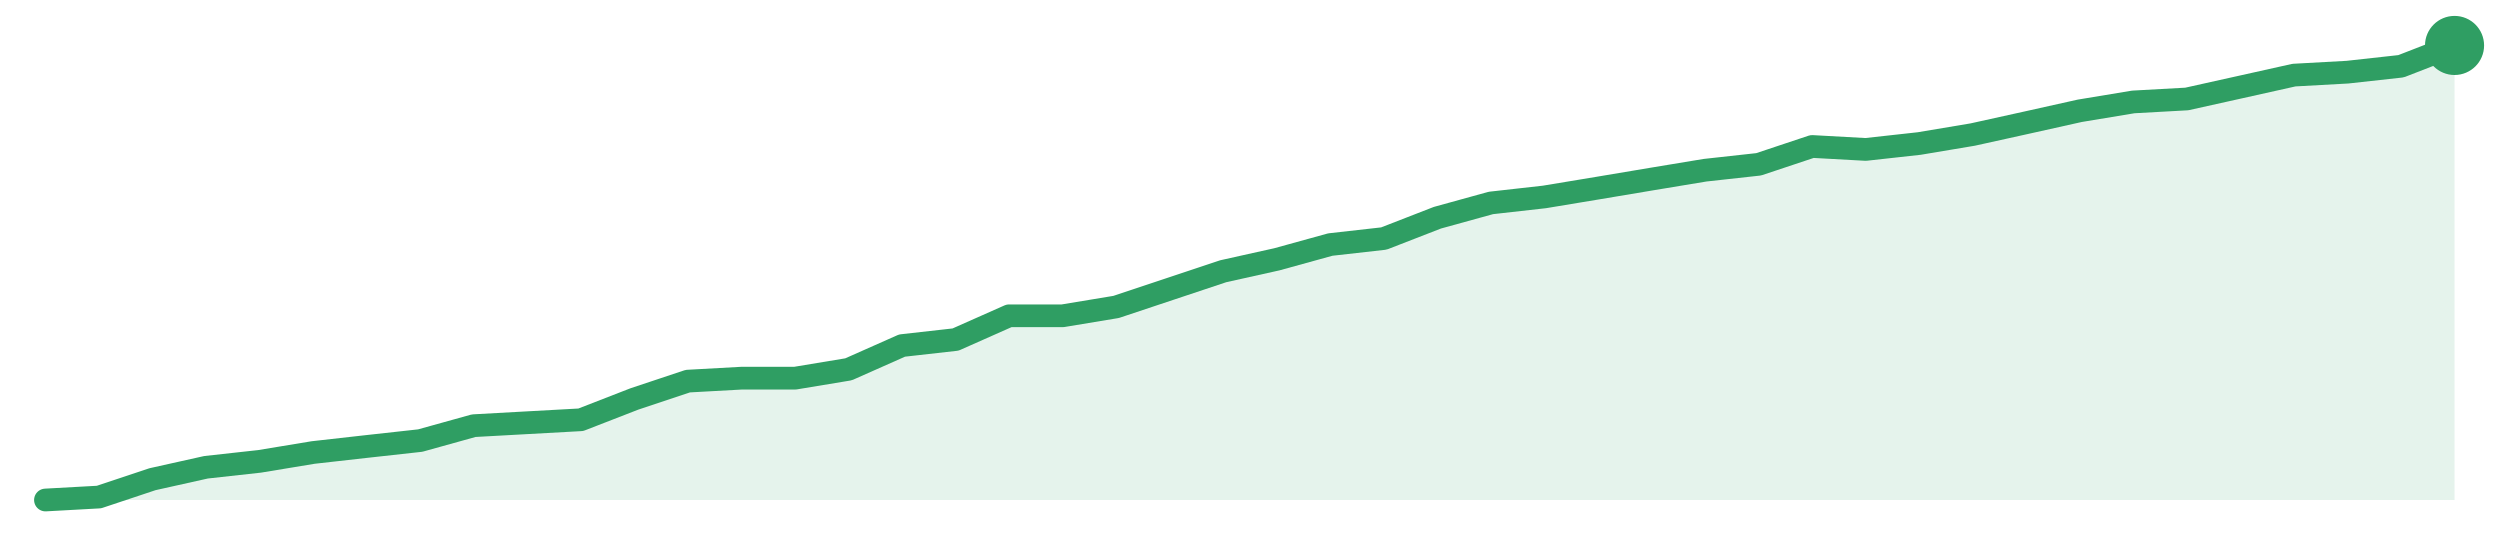
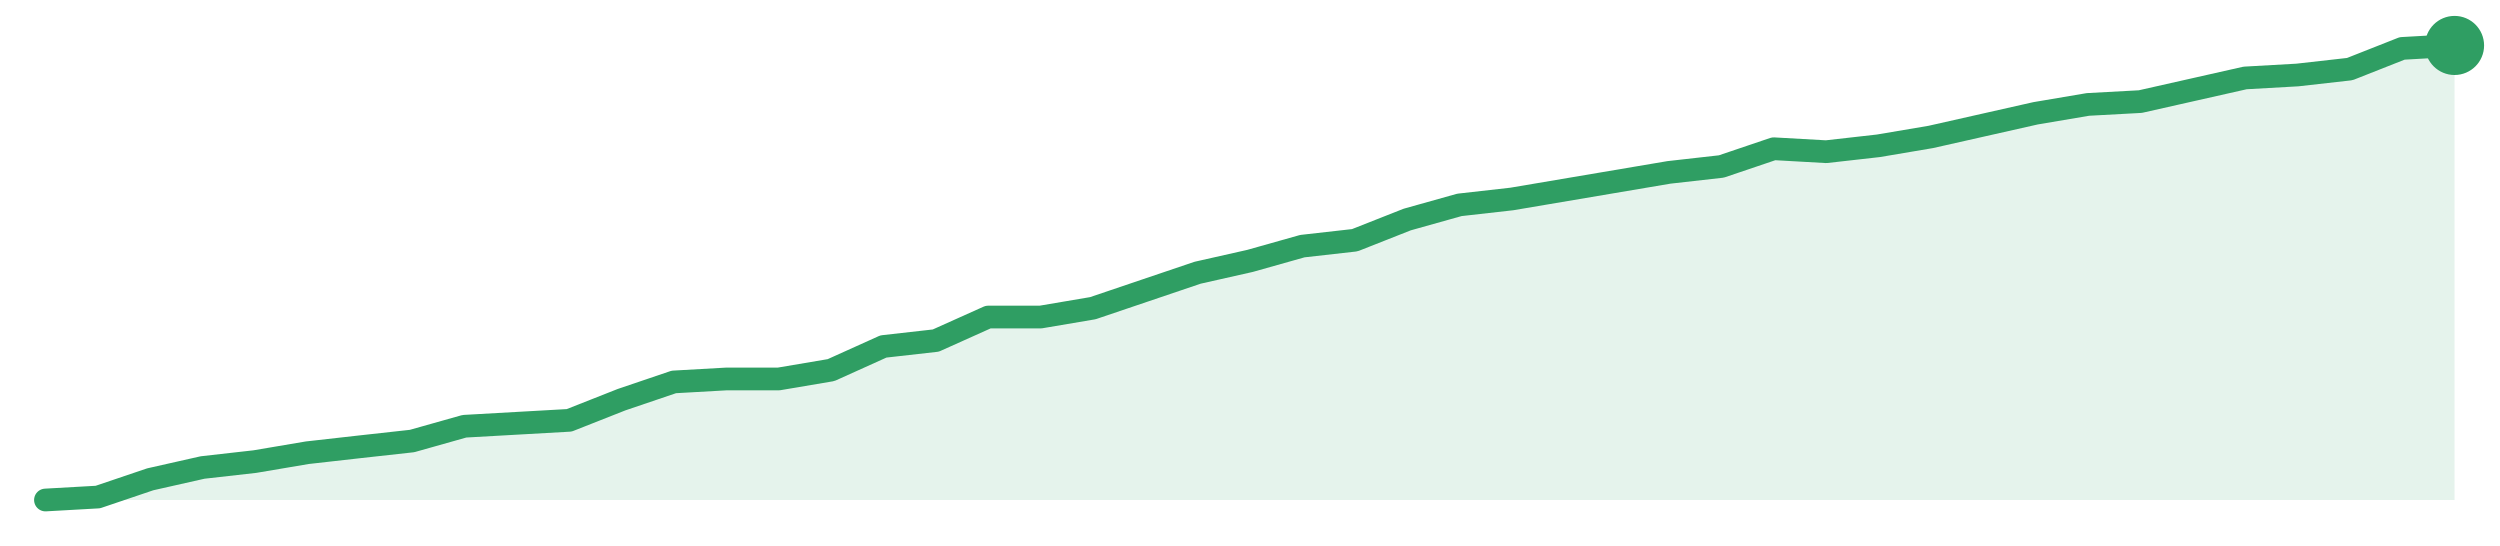
<svg xmlns="http://www.w3.org/2000/svg" width="220" height="48" viewBox="0 0 220 48" role="img" aria-label="trend">
-   <path d="M4.0,44.0 L4.0,44.0 L8.71,43.74 L13.42,42.17 L18.13,41.12 L22.84,40.6 L27.56,39.82 L32.27,39.29 L36.98,38.77 L41.69,37.46 L46.4,37.2 L51.11,36.94 L55.82,35.11 L60.53,33.54 L65.24,33.28 L69.96,33.28 L74.67,32.5 L79.38,30.41 L84.09,29.88 L88.8,27.79 L93.51,27.79 L98.22,27.01 L102.93,25.44 L107.64,23.87 L112.36,22.82 L117.07,21.52 L121.78,20.99 L126.49,19.16 L131.2,17.86 L135.91,17.33 L140.62,16.55 L145.33,15.76 L150.04,14.98 L154.76,14.46 L159.47,12.89 L164.18,13.15 L168.89,12.63 L173.6,11.84 L178.31,10.8 L183.02,9.75 L187.73,8.97 L192.44,8.71 L197.16,7.66 L201.87,6.61 L206.58,6.35 L211.29,5.83 L216.0,4.0 L216.0,44.0 Z" fill="#2f9e631f" />
-   <path d="M4.0,44.0 L8.71,43.74 L13.42,42.17 L18.13,41.12 L22.84,40.6 L27.56,39.82 L32.27,39.29 L36.98,38.77 L41.69,37.46 L46.4,37.2 L51.11,36.94 L55.82,35.11 L60.53,33.54 L65.24,33.28 L69.96,33.28 L74.67,32.5 L79.38,30.41 L84.09,29.88 L88.8,27.79 L93.51,27.79 L98.22,27.01 L102.93,25.44 L107.64,23.87 L112.36,22.82 L117.07,21.52 L121.78,20.99 L126.49,19.16 L131.2,17.86 L135.91,17.33 L140.62,16.55 L145.33,15.76 L150.04,14.98 L154.76,14.46 L159.47,12.89 L164.18,13.15 L168.89,12.63 L173.6,11.84 L178.31,10.8 L183.02,9.75 L187.73,8.97 L192.44,8.71 L197.16,7.66 L201.87,6.61 L206.58,6.35 L211.29,5.83 L216.0,4.0" fill="none" stroke="#2f9e63" stroke-width="2" stroke-linejoin="round" stroke-linecap="round" />
+   <path d="M4.0,44.0 L4.0,44.0 L8.61,43.74 L13.22,42.18 L17.83,41.14 L22.43,40.62 L27.04,39.84 L31.65,39.32 L36.26,38.81 L40.87,37.51 L45.48,37.25 L50.09,36.99 L54.7,35.17 L59.3,33.61 L63.91,33.35 L68.52,33.35 L73.13,32.57 L77.74,30.49 L82.35,29.97 L86.96,27.9 L91.57,27.9 L96.17,27.12 L100.78,25.56 L105.39,24.0 L110.0,22.96 L114.61,21.66 L119.22,21.14 L123.83,19.32 L128.43,18.03 L133.04,17.51 L137.65,16.73 L142.26,15.95 L146.87,15.17 L151.48,14.65 L156.09,13.09 L160.7,13.35 L165.3,12.83 L169.91,12.05 L174.52,11.01 L179.13,9.97 L183.74,9.19 L188.35,8.94 L192.96,7.9 L197.57,6.86 L202.17,6.6 L206.78,6.08 L211.39,4.26 L216.0,4.0 L216.0,44.0 Z" fill="#2f9e631f" />
+   <path d="M4.0,44.0 L8.61,43.74 L13.22,42.18 L17.83,41.14 L22.43,40.62 L27.04,39.84 L31.65,39.32 L36.26,38.81 L40.87,37.51 L45.48,37.25 L50.09,36.99 L54.7,35.17 L59.3,33.61 L63.91,33.35 L68.52,33.35 L73.13,32.57 L77.74,30.49 L82.35,29.97 L86.96,27.9 L91.57,27.9 L96.17,27.12 L100.78,25.56 L105.39,24.0 L110.0,22.96 L114.61,21.66 L119.22,21.14 L123.83,19.32 L128.43,18.03 L133.04,17.51 L137.65,16.73 L142.26,15.95 L146.87,15.17 L151.48,14.65 L156.09,13.09 L160.7,13.35 L165.3,12.83 L169.91,12.05 L174.52,11.01 L179.13,9.97 L183.74,9.19 L188.35,8.94 L192.96,7.9 L197.57,6.86 L202.17,6.6 L206.78,6.08 L211.39,4.26 L216.0,4.0" fill="none" stroke="#2f9e63" stroke-width="2" stroke-linejoin="round" stroke-linecap="round" />
  <circle cx="216.0" cy="4.0" r="2.6" fill="#2f9e63" />
</svg>
